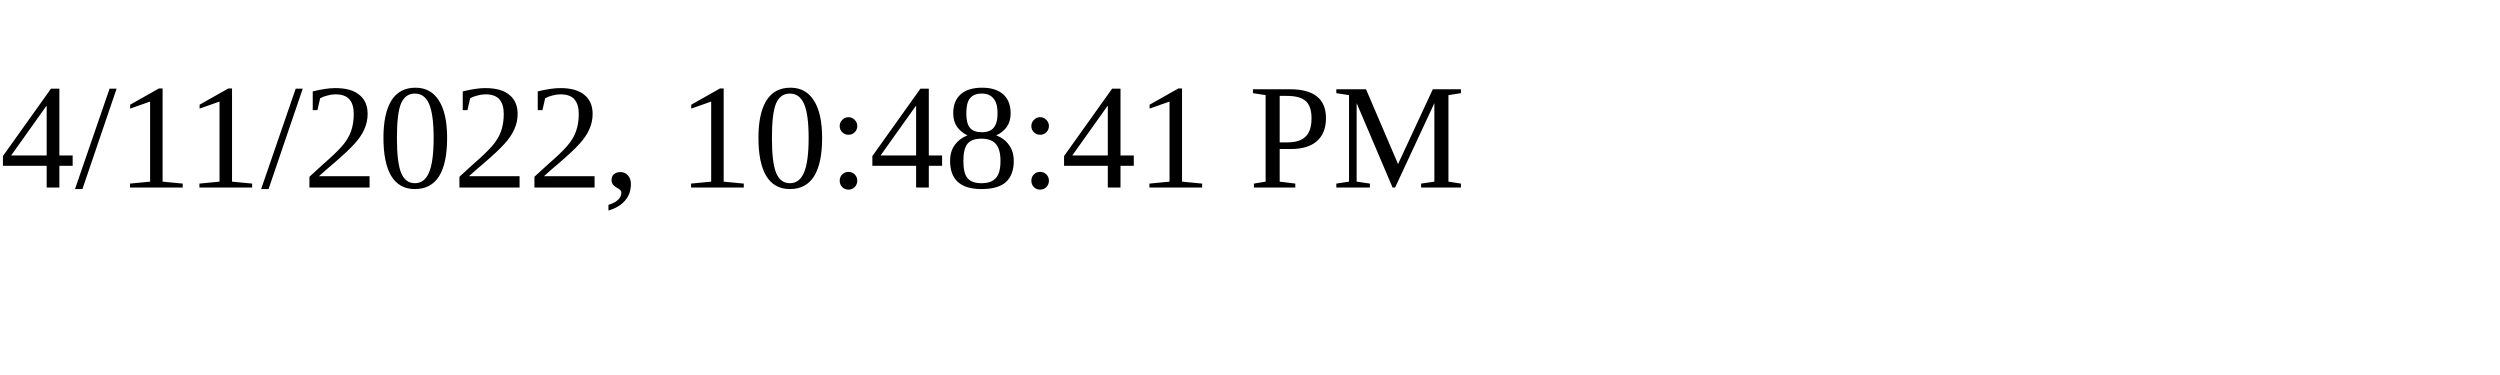
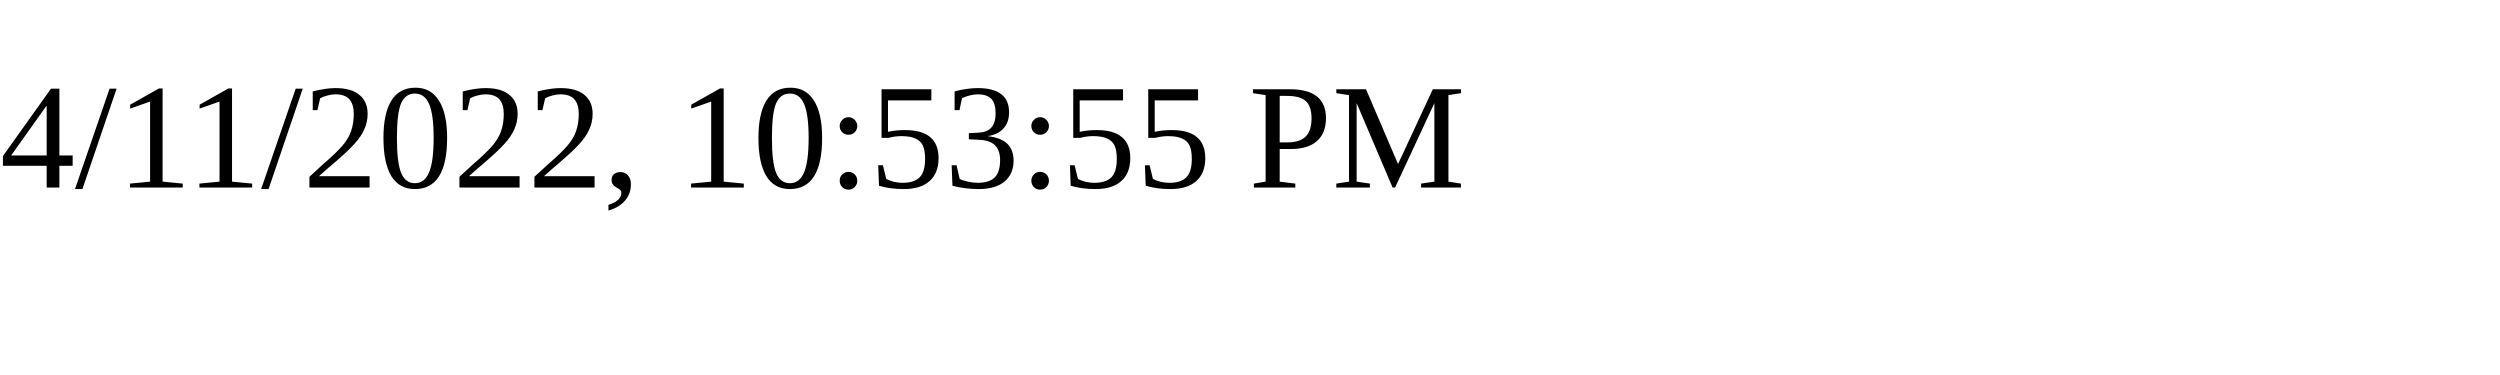
<svg xmlns="http://www.w3.org/2000/svg" height="30" width="200">
-   <text x="0" y="15">4/11/2022, 10:48:41 PM</text>
+   <text x="0" y="15">4/11/2022, 10:53:55 PM</text>
</svg>
